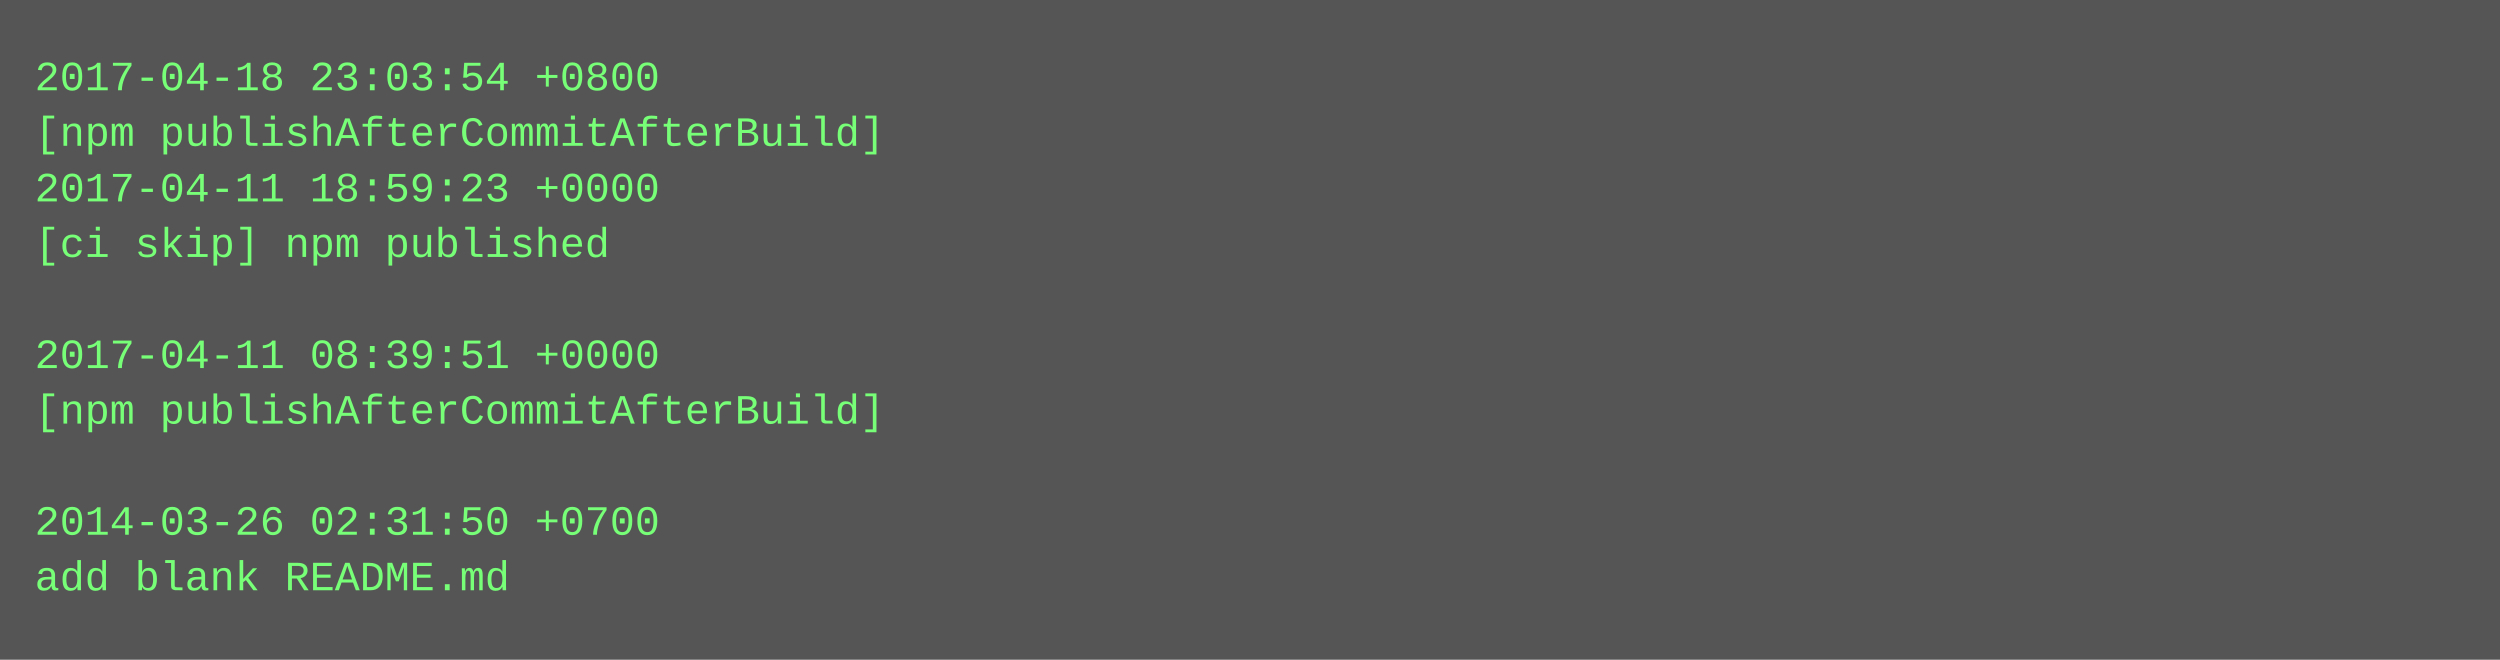
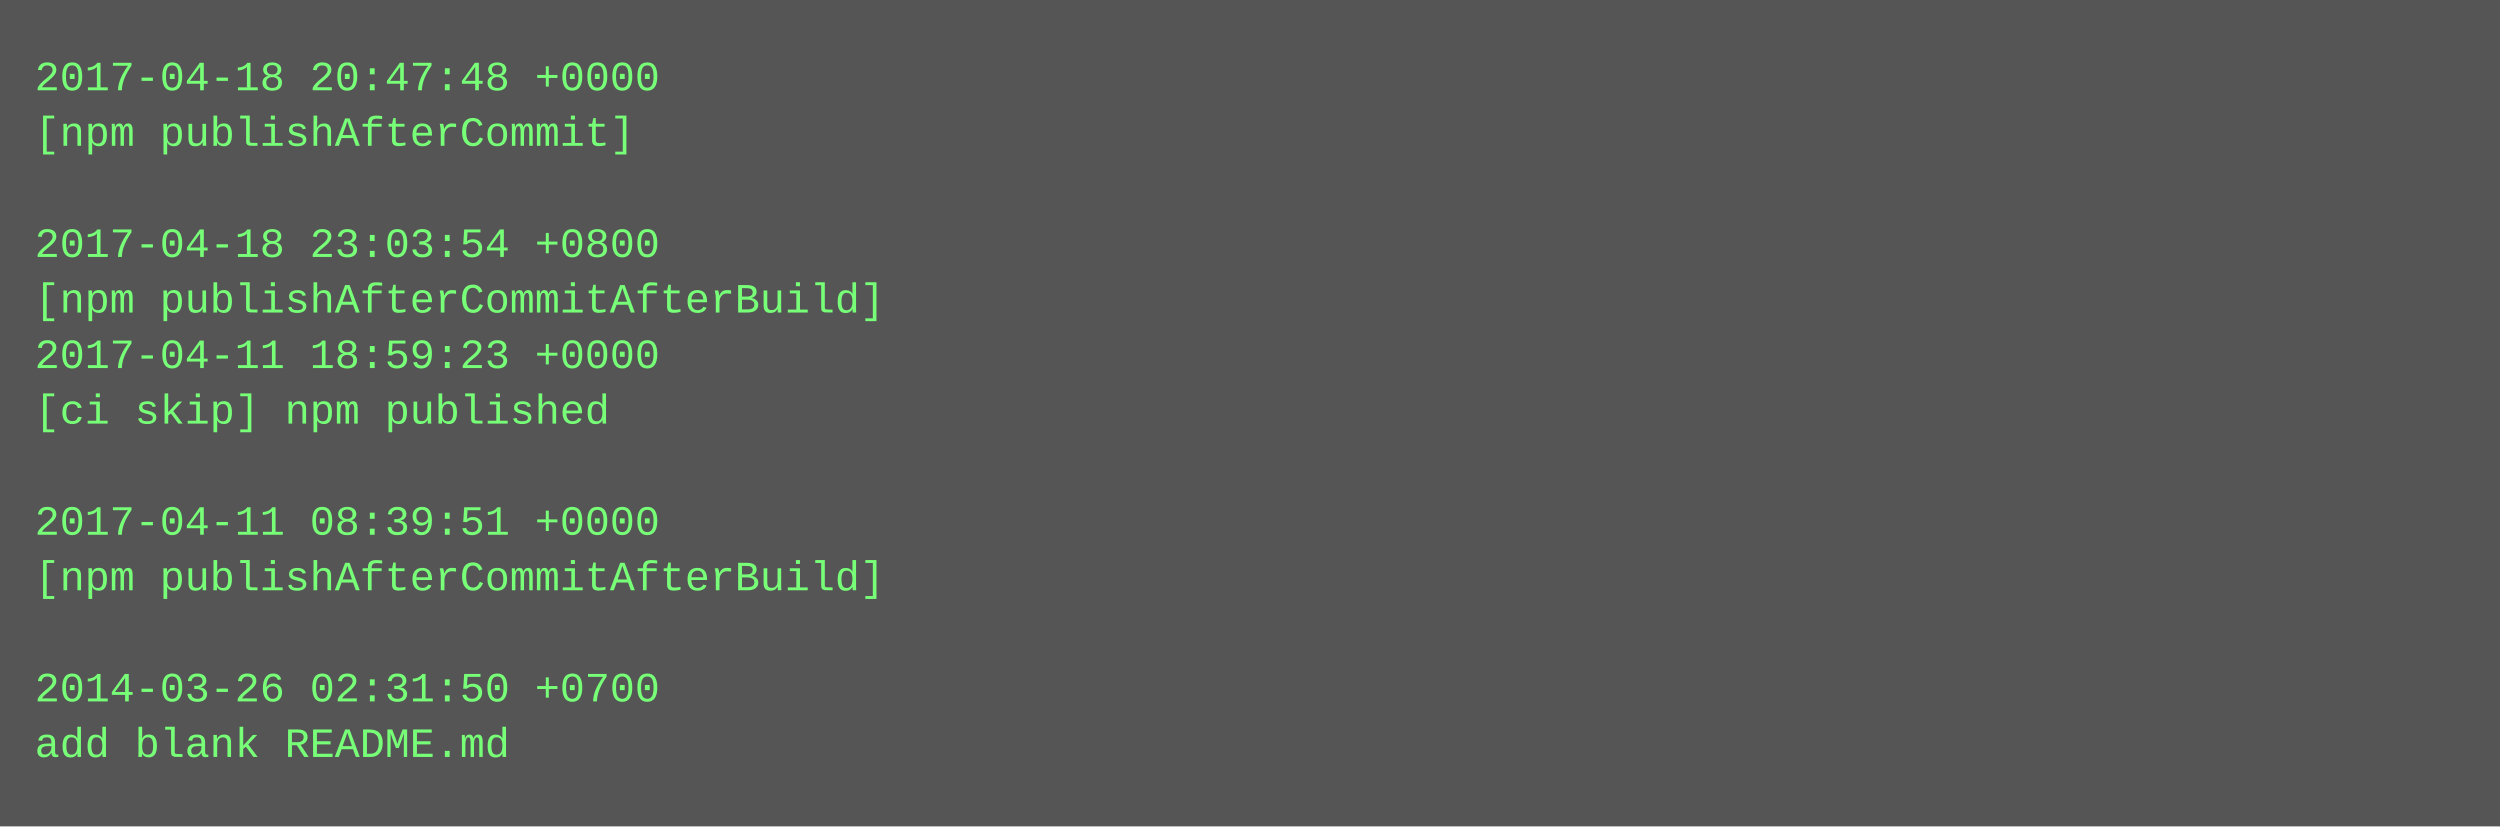
- <svg xmlns="http://www.w3.org/2000/svg" height="190" width="720">
-   <rect height="190" fill="#555" width="720" />
+ <svg xmlns="http://www.w3.org/2000/svg" height="238" width="720">
+   <rect height="238" fill="#555" width="720" />
  <text fill="#7f7" font-family="Courier New" font-size="12" xml:space="preserve">
-     <tspan x="10" y="26">2017-04-18 23:03:54 +0800</tspan>
-     <tspan x="10" y="42">[npm publishAfterCommitAfterBuild]</tspan>
-     <tspan x="10" y="58">2017-04-11 18:59:23 +0000</tspan>
-     <tspan x="10" y="74">[ci skip] npm published</tspan>
-     <tspan x="10" y="90" />
-     <tspan x="10" y="106">2017-04-11 08:39:51 +0000</tspan>
-     <tspan x="10" y="122">[npm publishAfterCommitAfterBuild]</tspan>
+     <tspan x="10" y="26">2017-04-18 20:47:48 +0000</tspan>
+     <tspan x="10" y="42">[npm publishAfterCommit]</tspan>
+     <tspan x="10" y="58" />
+     <tspan x="10" y="74">2017-04-18 23:03:54 +0800</tspan>
+     <tspan x="10" y="90">[npm publishAfterCommitAfterBuild]</tspan>
+     <tspan x="10" y="106">2017-04-11 18:59:23 +0000</tspan>
+     <tspan x="10" y="122">[ci skip] npm published</tspan>
    <tspan x="10" y="138" />
-     <tspan x="10" y="154">2014-03-26 02:31:50 +0700</tspan>
-     <tspan x="10" y="170">add blank README.md</tspan>
+     <tspan x="10" y="154">2017-04-11 08:39:51 +0000</tspan>
+     <tspan x="10" y="170">[npm publishAfterCommitAfterBuild]</tspan>
+     <tspan x="10" y="186" />
+     <tspan x="10" y="202">2014-03-26 02:31:50 +0700</tspan>
+     <tspan x="10" y="218">add blank README.md</tspan>
  </text>
</svg>
